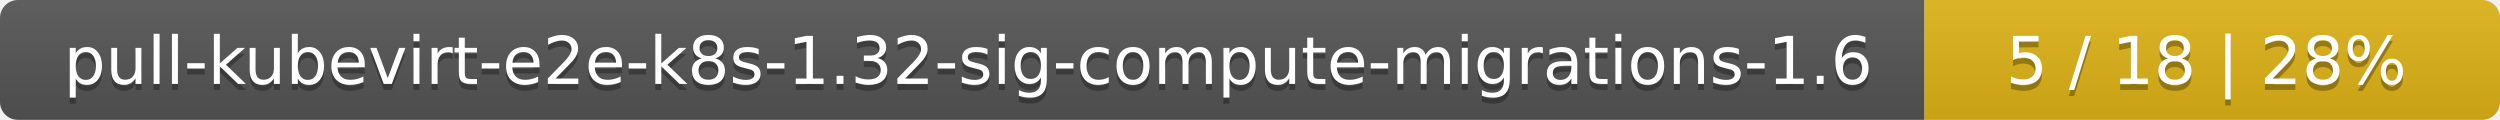
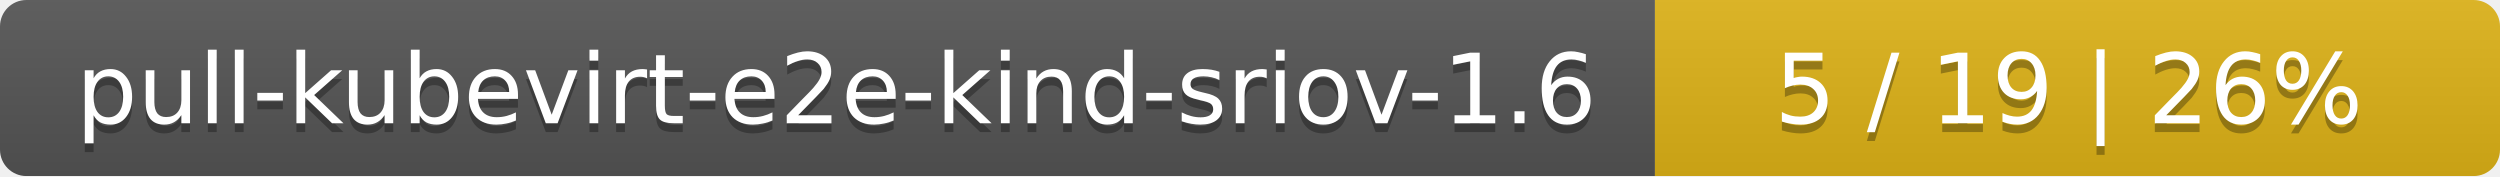
- <svg xmlns="http://www.w3.org/2000/svg" width="417" height="20">
+ <svg xmlns="http://www.w3.org/2000/svg" width="284" height="20">
  <linearGradient id="smooth" x2="0" y2="100%">
    <stop offset="0" stop-color="#bbb" stop-opacity=".1" />
    <stop offset="1" stop-opacity=".1" />
  </linearGradient>
  <mask id="round">
-     <rect width="417" height="20" rx="3" fill="#fff" />
+     <rect width="284" height="20" rx="3" fill="#fff" />
  </mask>
  <g mask="url(#round)">
-     <rect width="321" height="20" fill="#555" />
-     <rect x="321" width="96" height="20" fill="#dfb317" />
-     <rect width="417" height="20" fill="url(#smooth)" />
+     <rect width="188" height="20" fill="#555" />
+     <rect x="188" width="96" height="20" fill="#dfb317" />
+     <rect width="284" height="20" fill="url(#smooth)" />
  </g>
  <g fill="#fff" text-anchor="middle" font-family="DejaVu Sans,Verdana,Geneva,sans-serif" font-size="11">
-     <text x="161.5" y="15" fill="#010101" fill-opacity=".3">pull-kubevirt-e2e-k8s-1.32-sig-compute-migrations-1.6</text>
-     <text x="161.5" y="14">pull-kubevirt-e2e-k8s-1.32-sig-compute-migrations-1.6</text>
-     <text x="368" y="15" fill="#010101" fill-opacity=".3">5 / 18    |    28%</text>
-     <text x="368" y="14">5 / 18    |    28%</text>
+     <text x="95" y="15" fill="#010101" fill-opacity=".3">pull-kubevirt-e2e-kind-sriov-1.6</text>
+     <text x="95" y="14">pull-kubevirt-e2e-kind-sriov-1.6</text>
+     <text x="235" y="15" fill="#010101" fill-opacity=".3">5 / 19    |    26%</text>
+     <text x="235" y="14">5 / 19    |    26%</text>
  </g>
</svg>
